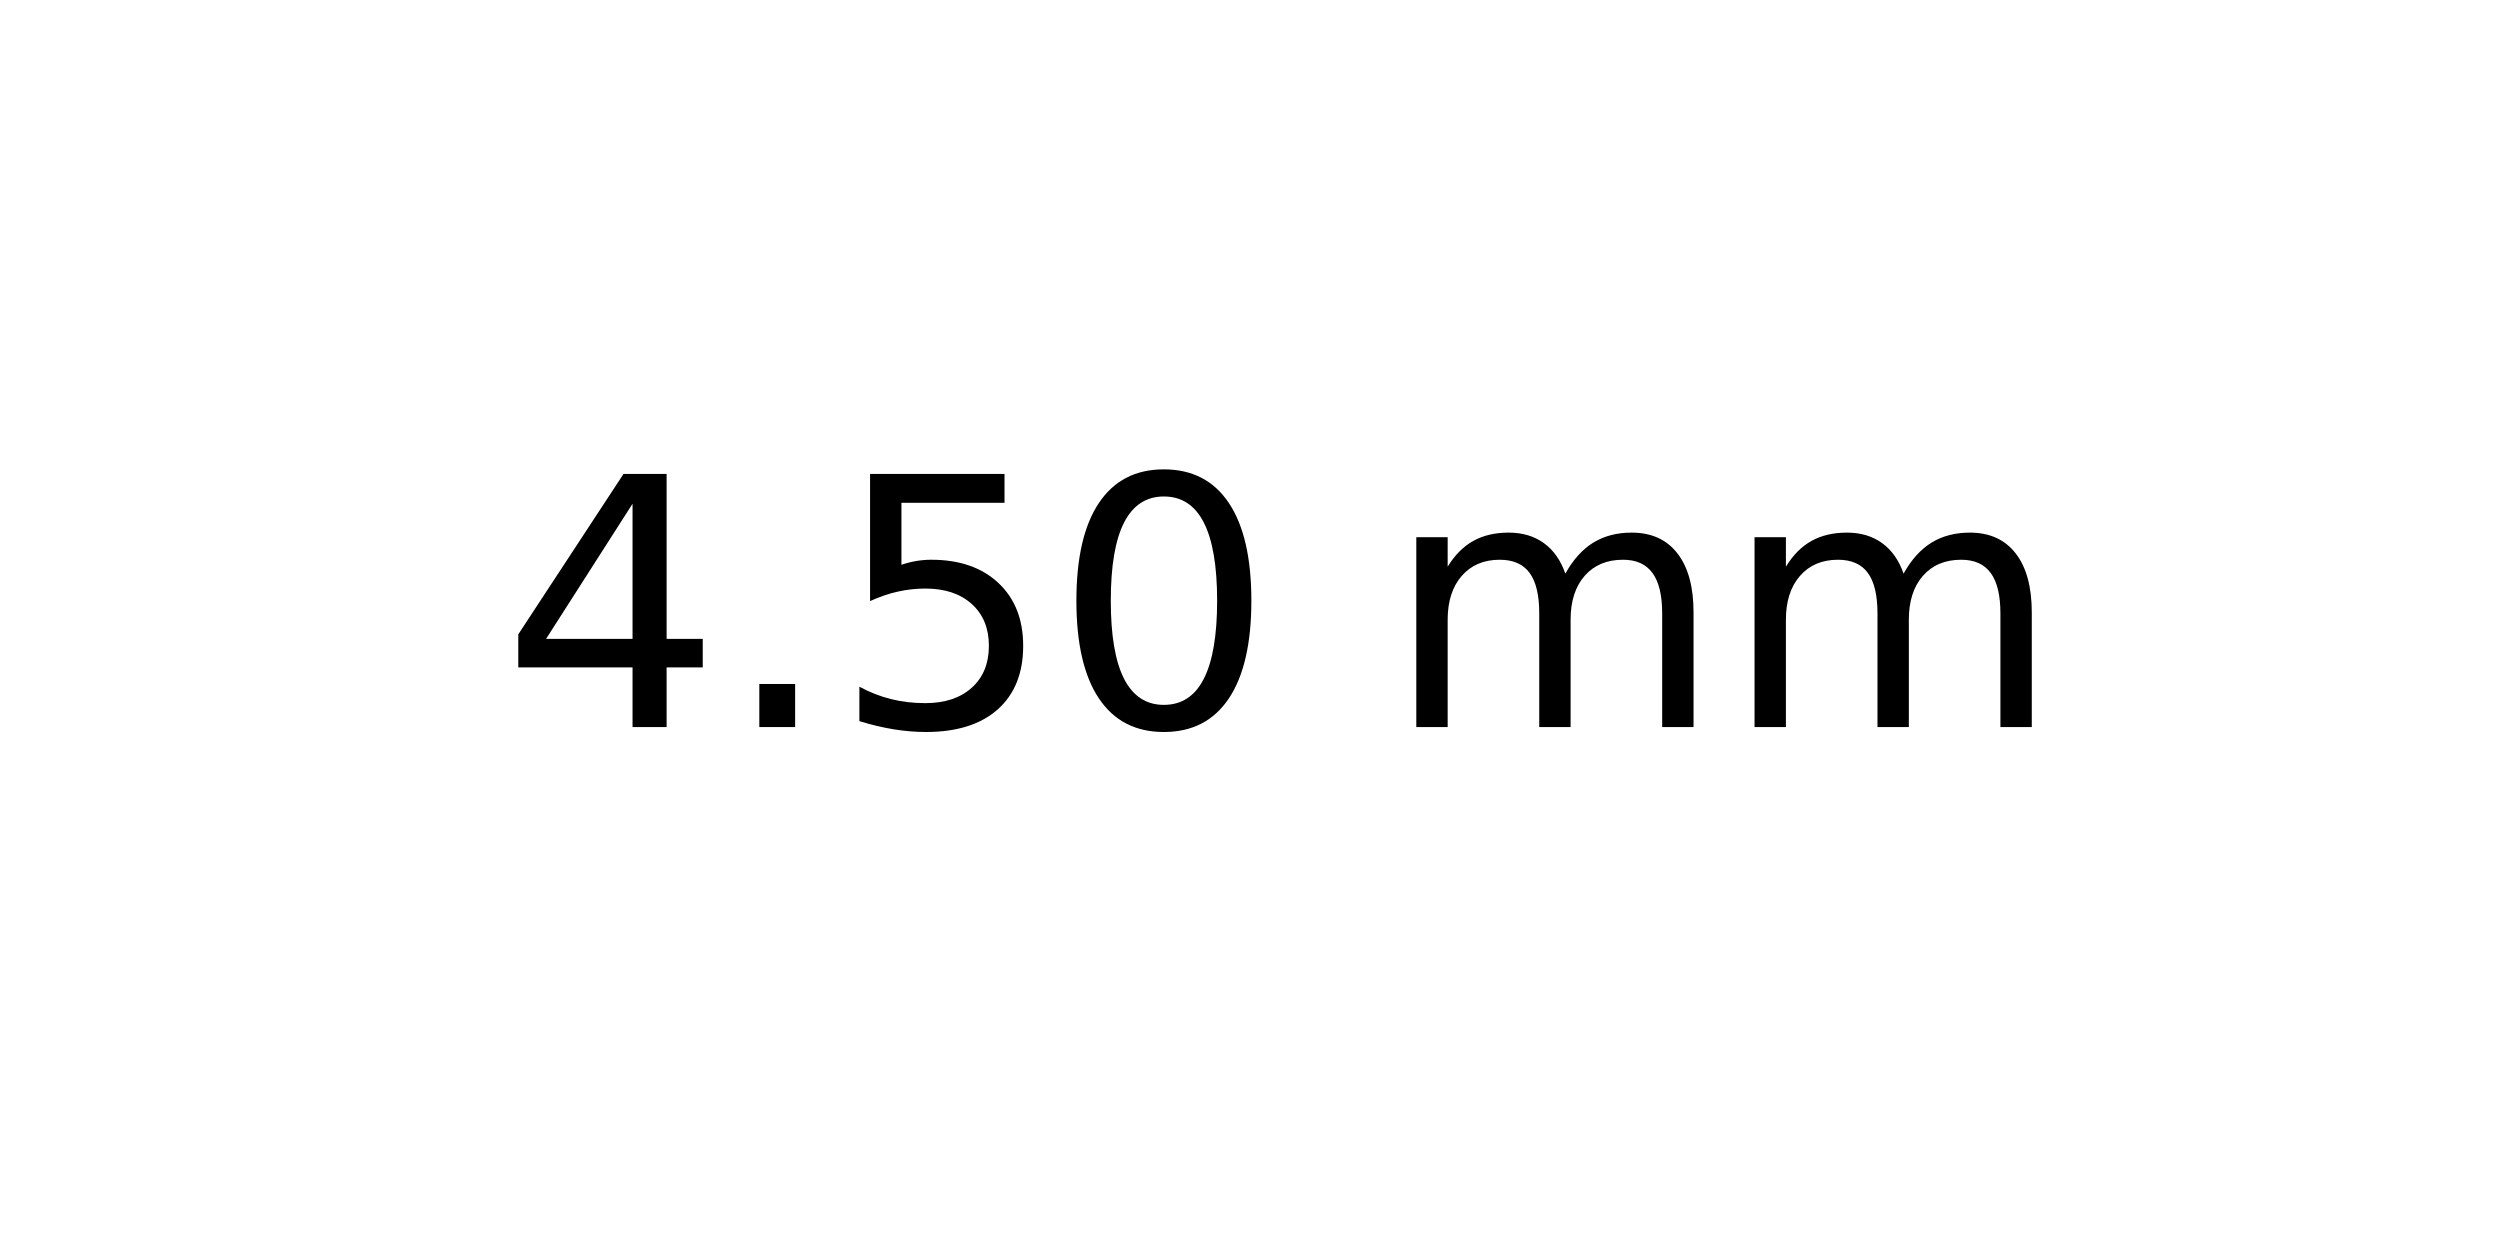
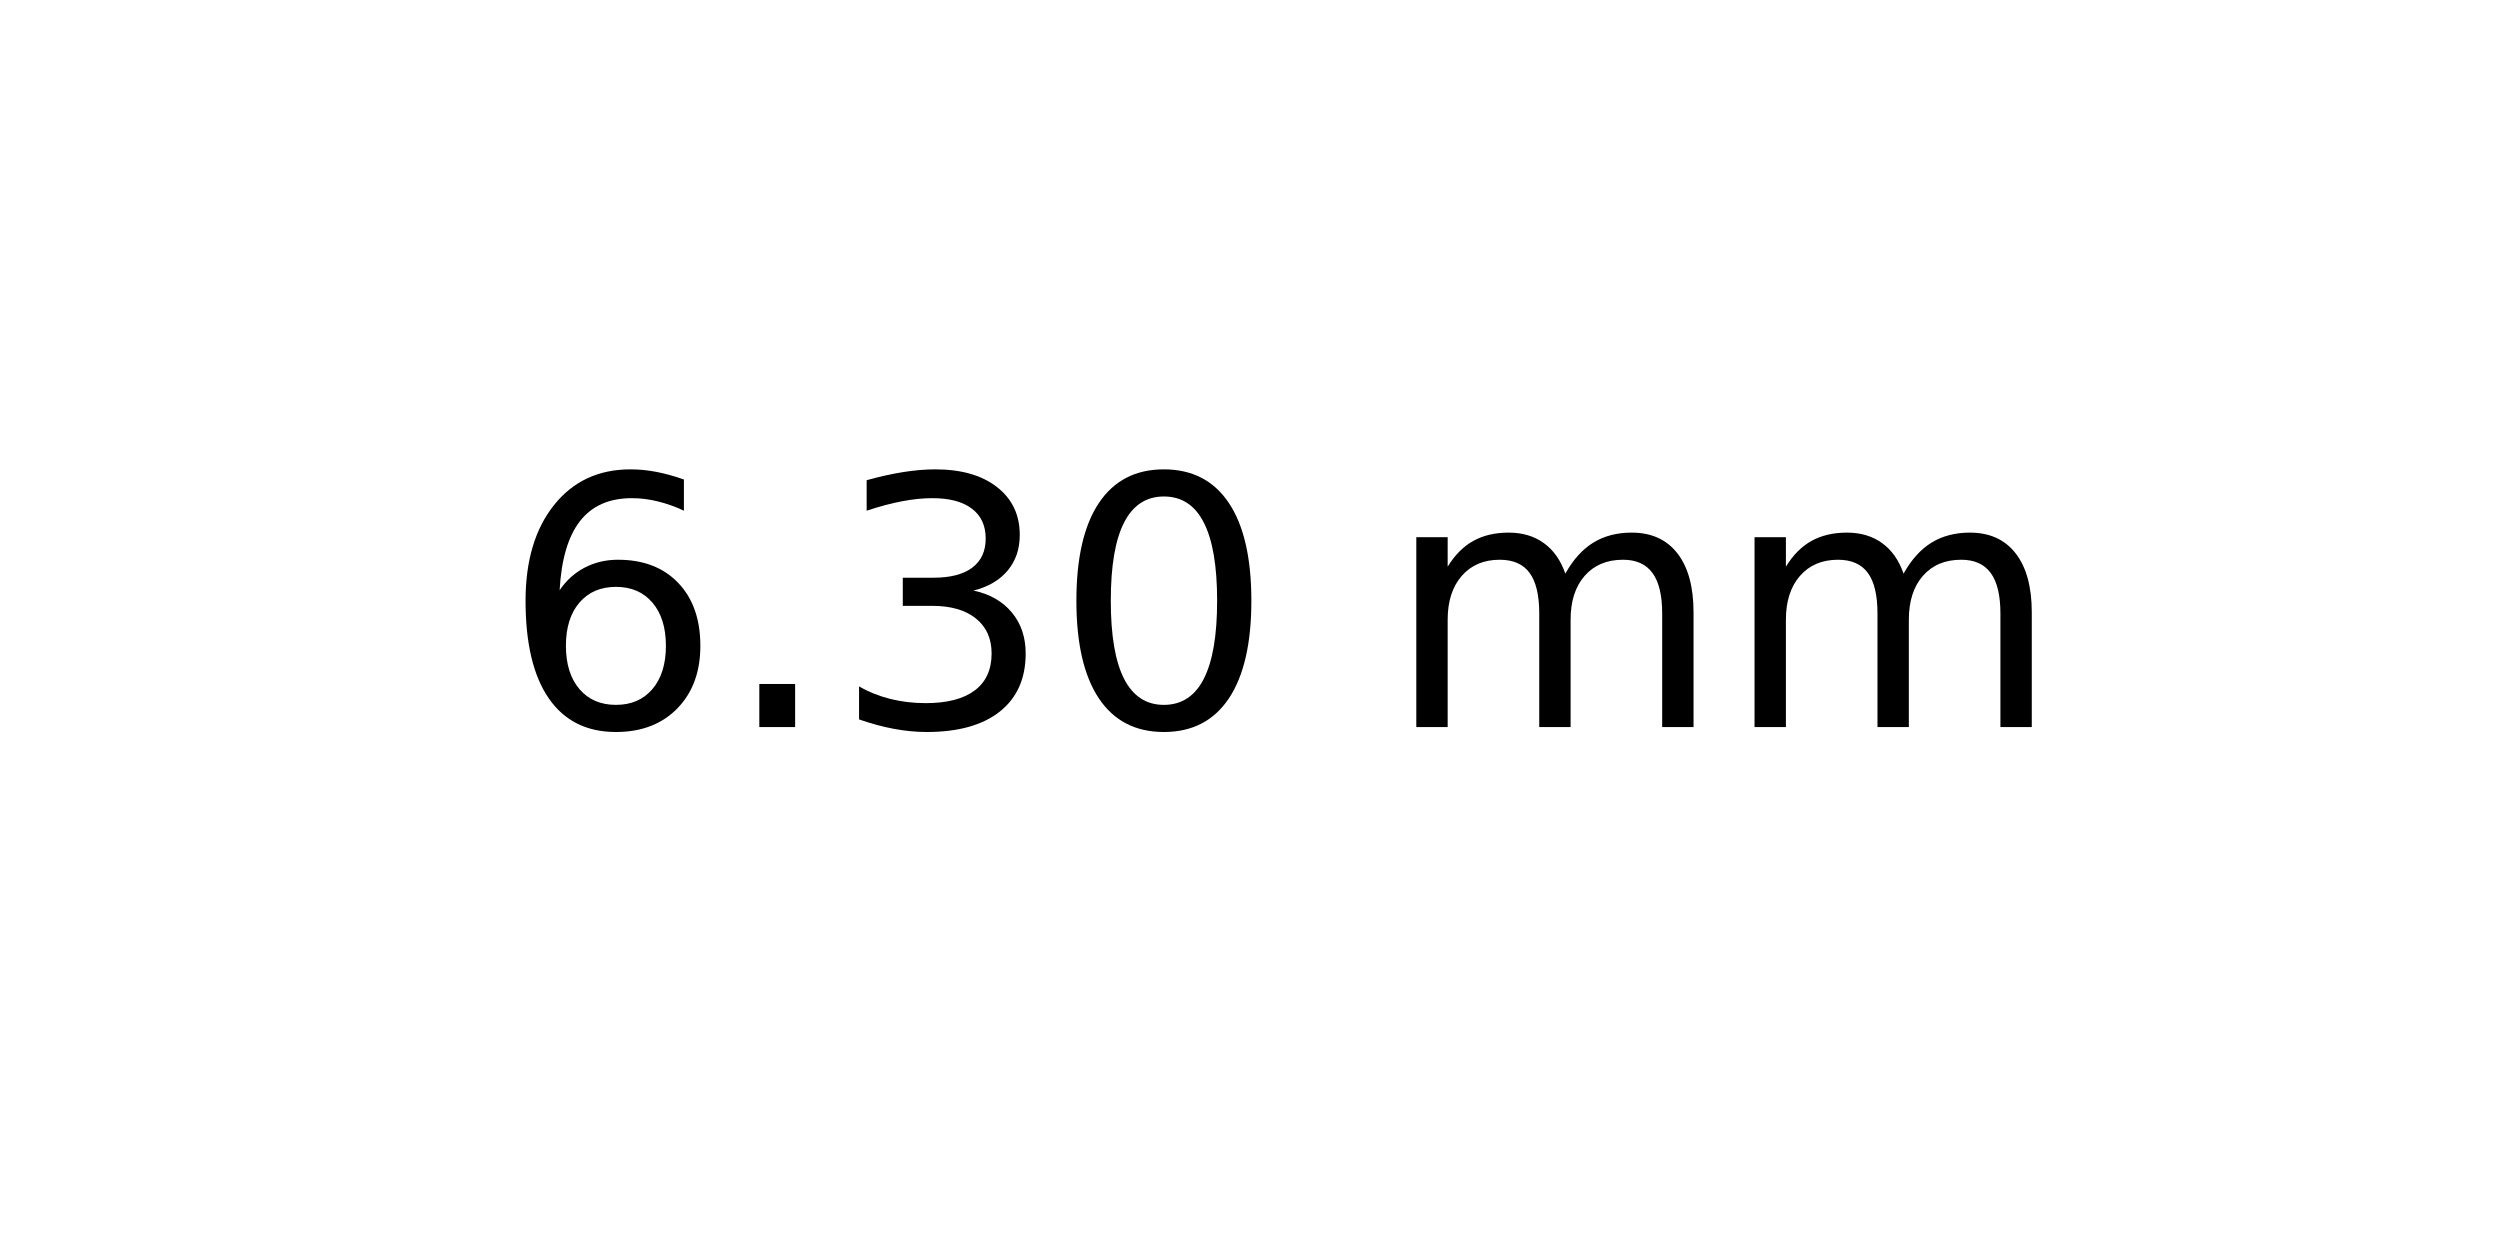
<svg xmlns="http://www.w3.org/2000/svg" xmlns:xlink="http://www.w3.org/1999/xlink" width="72pt" height="36pt" viewBox="0 0 72 36" version="1.1">
  <defs>
    <style type="text/css">*{stroke-linejoin: round; stroke-linecap: butt}</style>
  </defs>
  <g id="figure_1">
    <g id="axes_1">
      <g id="text_1">
        <g transform="translate(14.4375 20.93937) scale(0.1 -0.1)">
          <defs>
-             <path id="DejaVuSans-34" d="M 2419 4116  L 825 1625  L 2419 1625  L 2419 4116  z M 2253 4666  L 3047 4666  L 3047 1625  L 3713 1625  L 3713 1100  L 3047 1100  L 3047 0  L 2419 0  L 2419 1100  L 313 1100  L 313 1709  L 2253 4666  z " transform="scale(0.015625)" />
+             <path id="DejaVuSans-36" d="M 2113 2584  Q 1688 2584 1439 2293  Q 1191 2003 1191 1497  Q 1191 994 1439 701  Q 1688 409 2113 409  Q 2538 409 2786 701  Q 3034 994 3034 1497  Q 3034 2003 2786 2293  Q 2538 2584 2113 2584  z M 3366 4563  L 3366 3988  Q 3128 4100 2886 4159  Q 2644 4219 2406 4219  Q 1781 4219 1451 3797  Q 1122 3375 1075 2522  Q 1259 2794 1537 2939  Q 1816 3084 2150 3084  Q 2853 3084 3261 2657  Q 3669 2231 3669 1497  Q 3669 778 3244 343  Q 2819 -91 2113 -91  Q 1303 -91 875 529  Q 447 1150 447 2328  Q 447 3434 972 4092  Q 1497 4750 2381 4750  Q 2619 4750 2861 4703  Q 3103 4656 3366 4563  z " transform="scale(0.015625)" />
            <path id="DejaVuSans-2e" d="M 684 794  L 1344 794  L 1344 0  L 684 0  L 684 794  z " transform="scale(0.015625)" />
-             <path id="DejaVuSans-35" d="M 691 4666  L 3169 4666  L 3169 4134  L 1269 4134  L 1269 2991  Q 1406 3038 1543 3061  Q 1681 3084 1819 3084  Q 2600 3084 3056 2656  Q 3513 2228 3513 1497  Q 3513 744 3044 326  Q 2575 -91 1722 -91  Q 1428 -91 1123 -41  Q 819 9 494 109  L 494 744  Q 775 591 1075 516  Q 1375 441 1709 441  Q 2250 441 2565 725  Q 2881 1009 2881 1497  Q 2881 1984 2565 2268  Q 2250 2553 1709 2553  Q 1456 2553 1204 2497  Q 953 2441 691 2322  L 691 4666  z " transform="scale(0.015625)" />
+             <path id="DejaVuSans-33" d="M 2597 2516  Q 3050 2419 3304 2112  Q 3559 1806 3559 1356  Q 3559 666 3084 287  Q 2609 -91 1734 -91  Q 1441 -91 1130 -33  Q 819 25 488 141  L 488 750  Q 750 597 1062 519  Q 1375 441 1716 441  Q 2309 441 2620 675  Q 2931 909 2931 1356  Q 2931 1769 2642 2001  Q 2353 2234 1838 2234  L 1294 2234  L 1294 2753  L 1863 2753  Q 2328 2753 2575 2939  Q 2822 3125 2822 3475  Q 2822 3834 2567 4026  Q 2313 4219 1838 4219  Q 1578 4219 1281 4162  Q 984 4106 628 3988  L 628 4550  Q 988 4650 1302 4700  Q 1616 4750 1894 4750  Q 2613 4750 3031 4423  Q 3450 4097 3450 3541  Q 3450 3153 3228 2886  Q 3006 2619 2597 2516  z " transform="scale(0.015625)" />
            <path id="DejaVuSans-30" d="M 2034 4250  Q 1547 4250 1301 3770  Q 1056 3291 1056 2328  Q 1056 1369 1301 889  Q 1547 409 2034 409  Q 2525 409 2770 889  Q 3016 1369 3016 2328  Q 3016 3291 2770 3770  Q 2525 4250 2034 4250  z M 2034 4750  Q 2819 4750 3233 4129  Q 3647 3509 3647 2328  Q 3647 1150 3233 529  Q 2819 -91 2034 -91  Q 1250 -91 836 529  Q 422 1150 422 2328  Q 422 3509 836 4129  Q 1250 4750 2034 4750  z " transform="scale(0.015625)" />
            <path id="DejaVuSans-20" transform="scale(0.015625)" />
            <path id="DejaVuSans-6d" d="M 3328 2828  Q 3544 3216 3844 3400  Q 4144 3584 4550 3584  Q 5097 3584 5394 3201  Q 5691 2819 5691 2113  L 5691 0  L 5113 0  L 5113 2094  Q 5113 2597 4934 2840  Q 4756 3084 4391 3084  Q 3944 3084 3684 2787  Q 3425 2491 3425 1978  L 3425 0  L 2847 0  L 2847 2094  Q 2847 2600 2669 2842  Q 2491 3084 2119 3084  Q 1678 3084 1418 2786  Q 1159 2488 1159 1978  L 1159 0  L 581 0  L 581 3500  L 1159 3500  L 1159 2956  Q 1356 3278 1631 3431  Q 1906 3584 2284 3584  Q 2666 3584 2933 3390  Q 3200 3197 3328 2828  z " transform="scale(0.015625)" />
          </defs>
-           <use xlink:href="#DejaVuSans-34" />
+           <use xlink:href="#DejaVuSans-36" />
          <use xlink:href="#DejaVuSans-2e" x="63.623" />
-           <use xlink:href="#DejaVuSans-35" x="95.41" />
+           <use xlink:href="#DejaVuSans-33" x="95.41" />
          <use xlink:href="#DejaVuSans-30" x="159.033" />
          <use xlink:href="#DejaVuSans-20" x="222.656" />
          <use xlink:href="#DejaVuSans-6d" x="254.443" />
          <use xlink:href="#DejaVuSans-6d" x="351.855" />
        </g>
      </g>
    </g>
  </g>
</svg>
